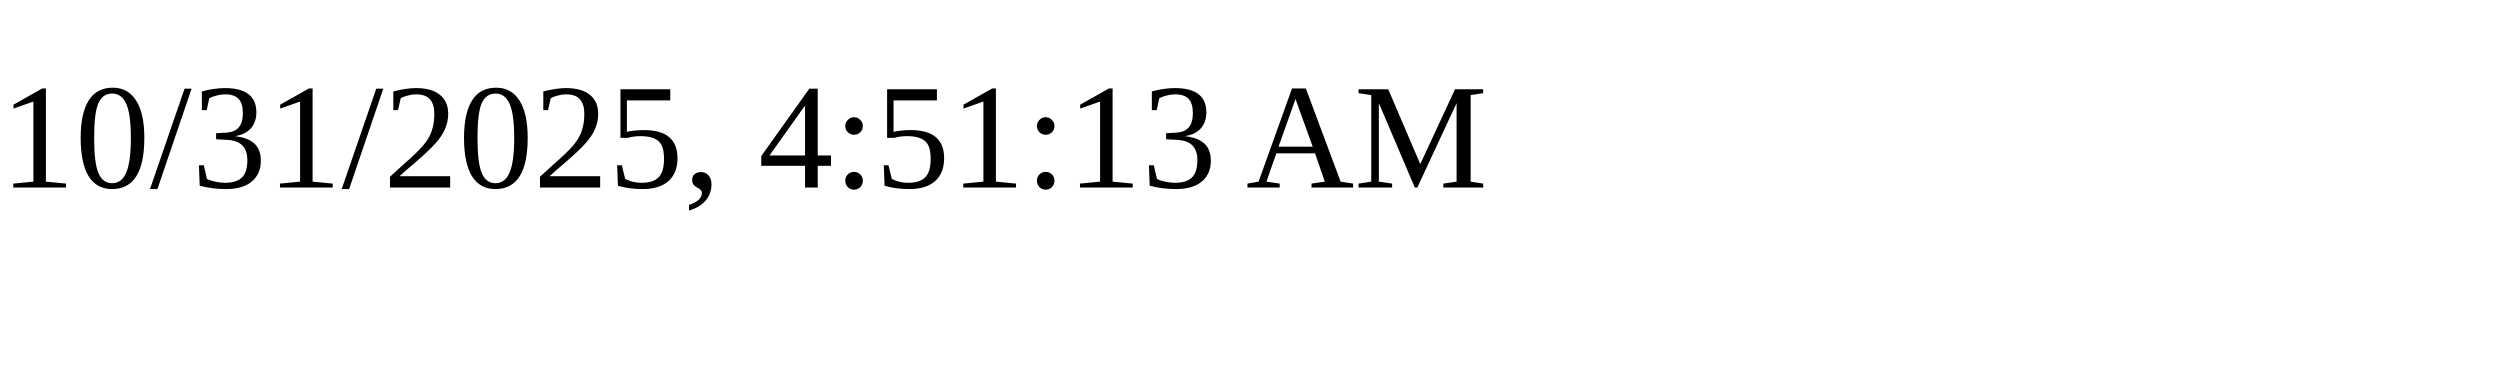
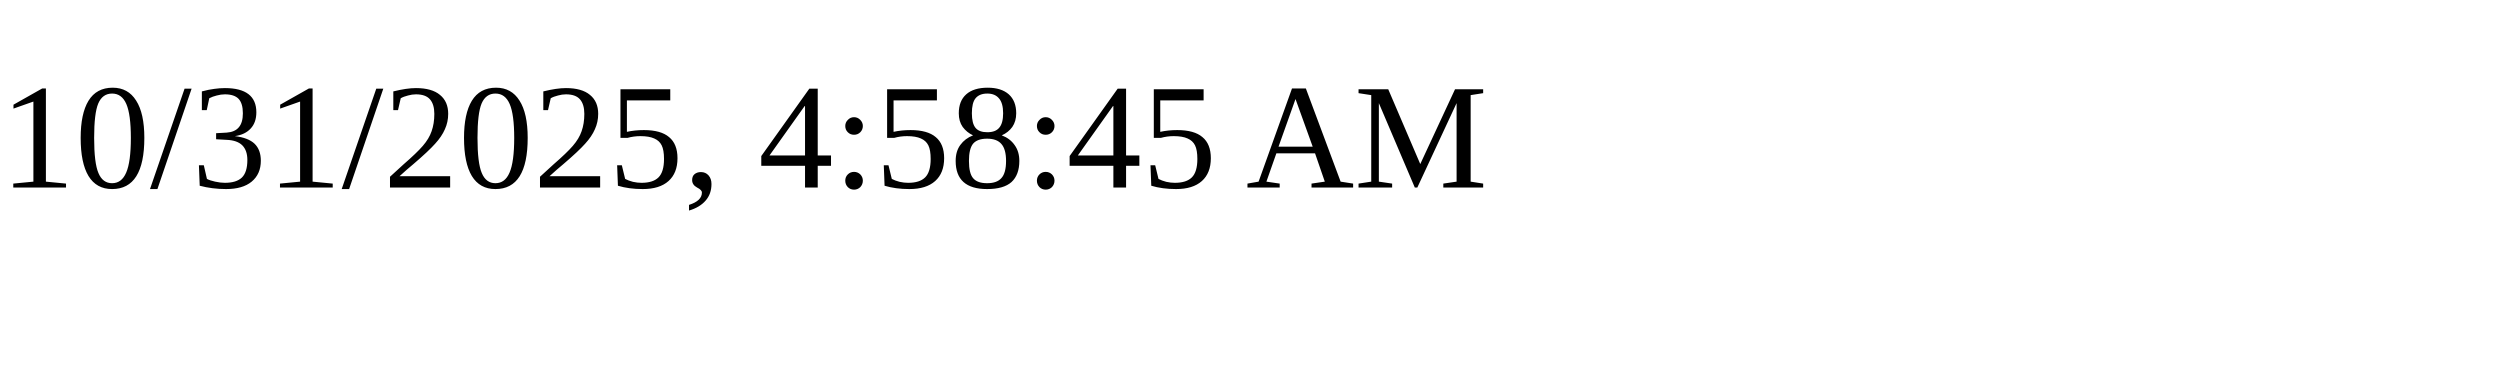
<svg xmlns="http://www.w3.org/2000/svg" height="30" width="200">
-   <text x="0" y="15">10/31/2025, 4:51:13 AM</text>
+   <text x="0" y="15">10/31/2025, 4:58:45 AM</text>
</svg>
